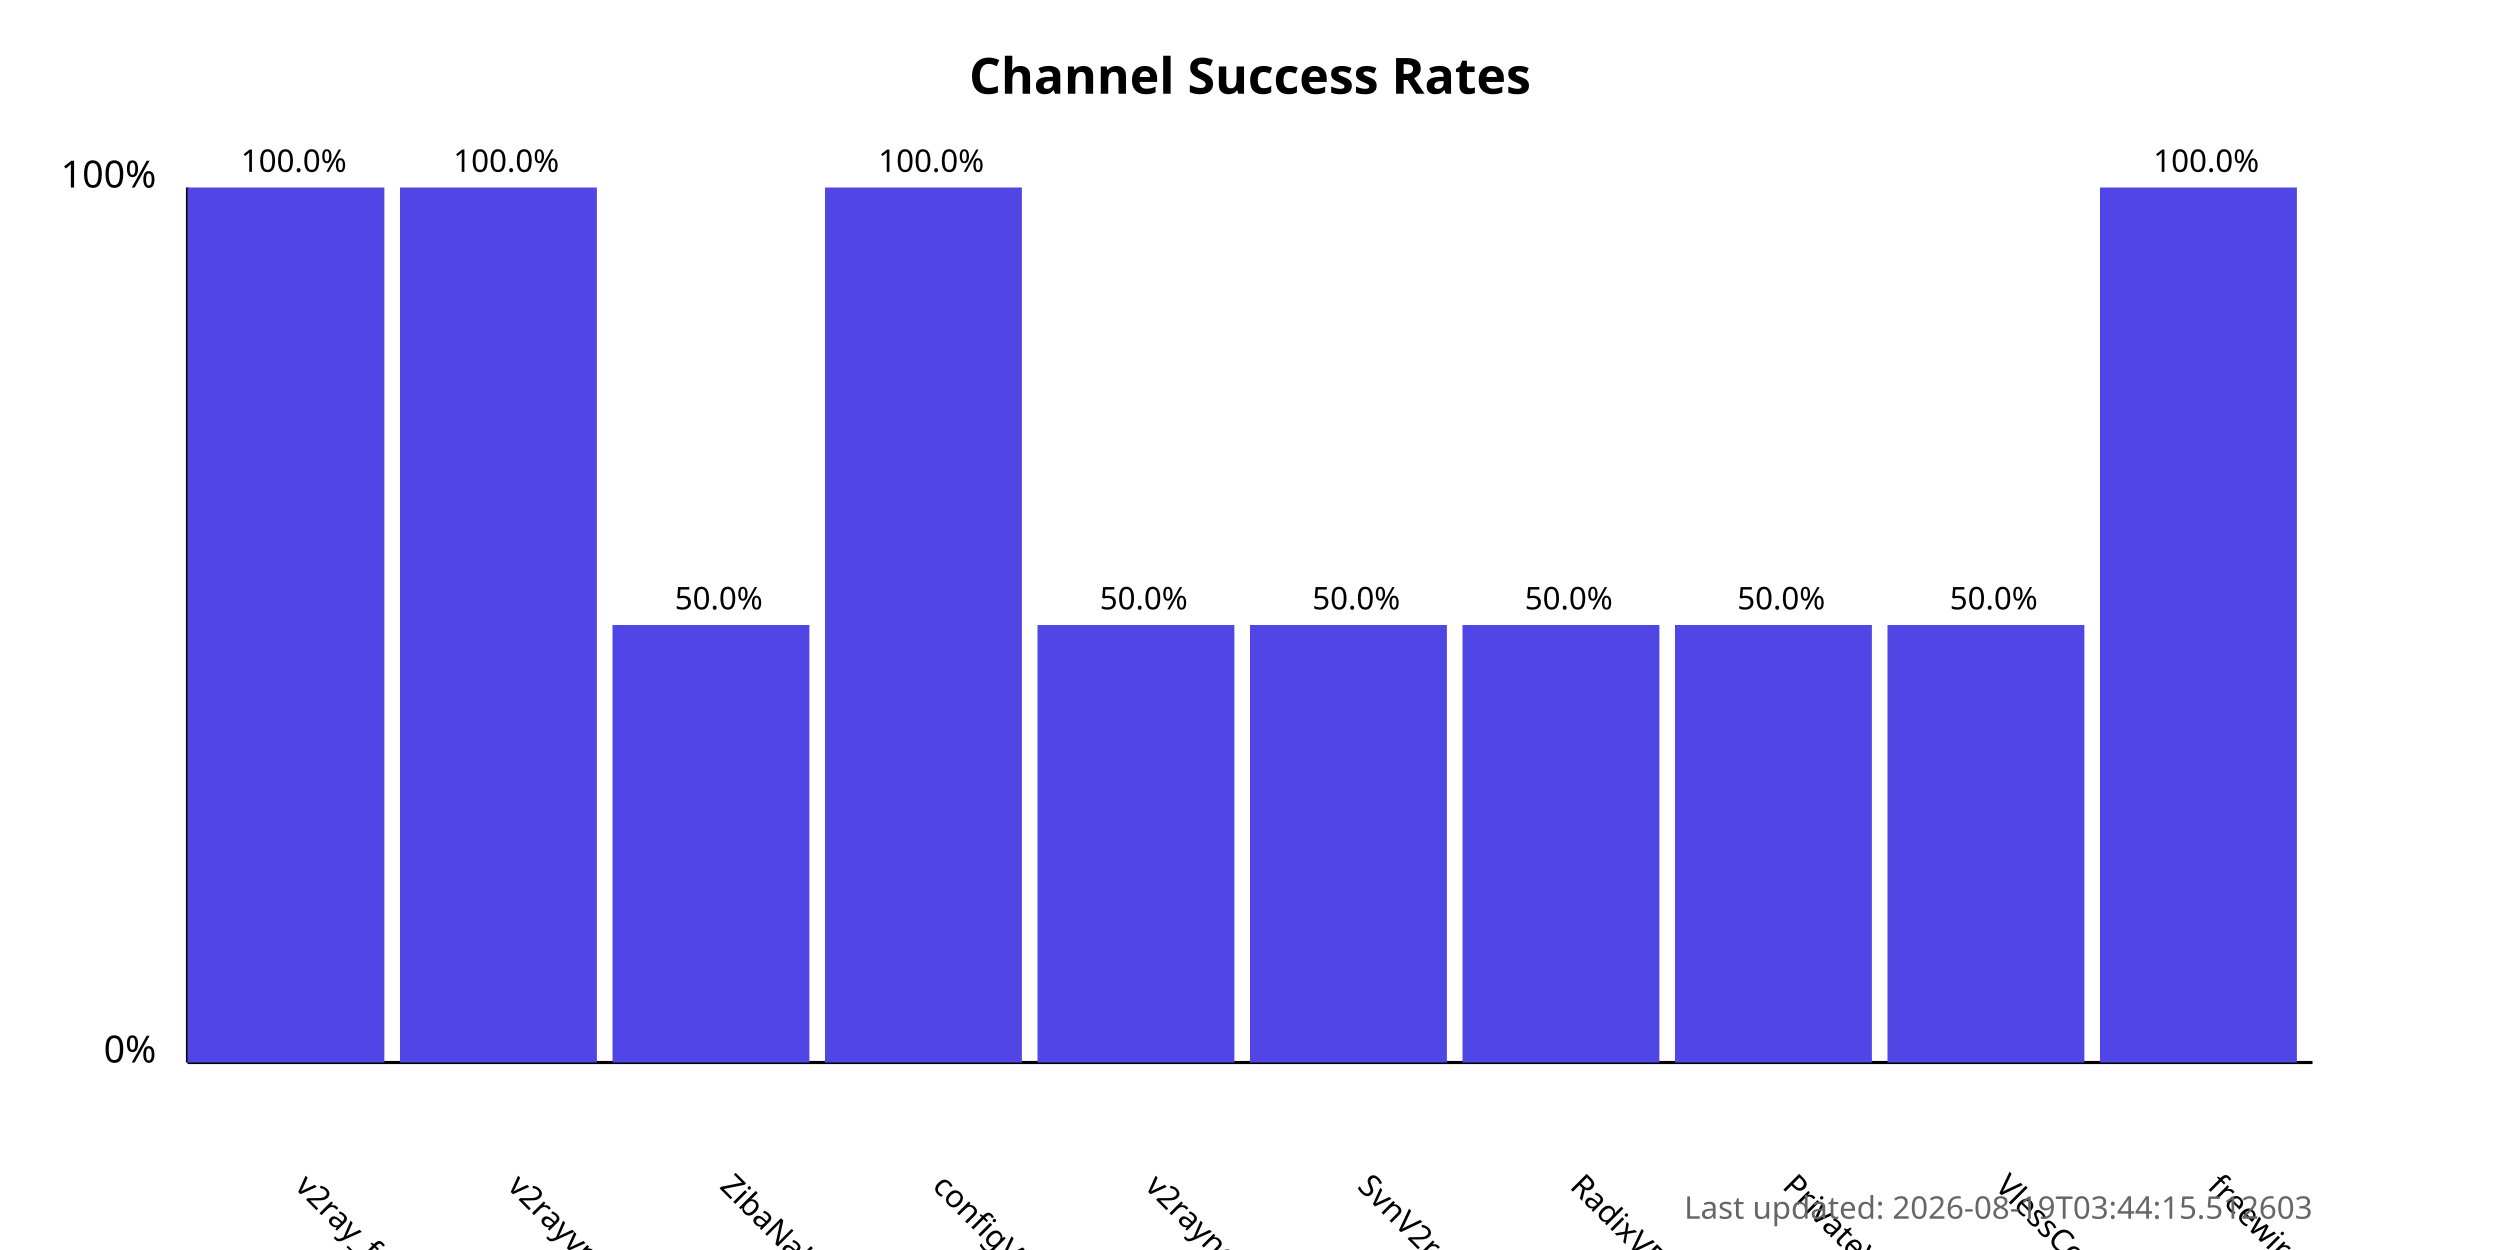
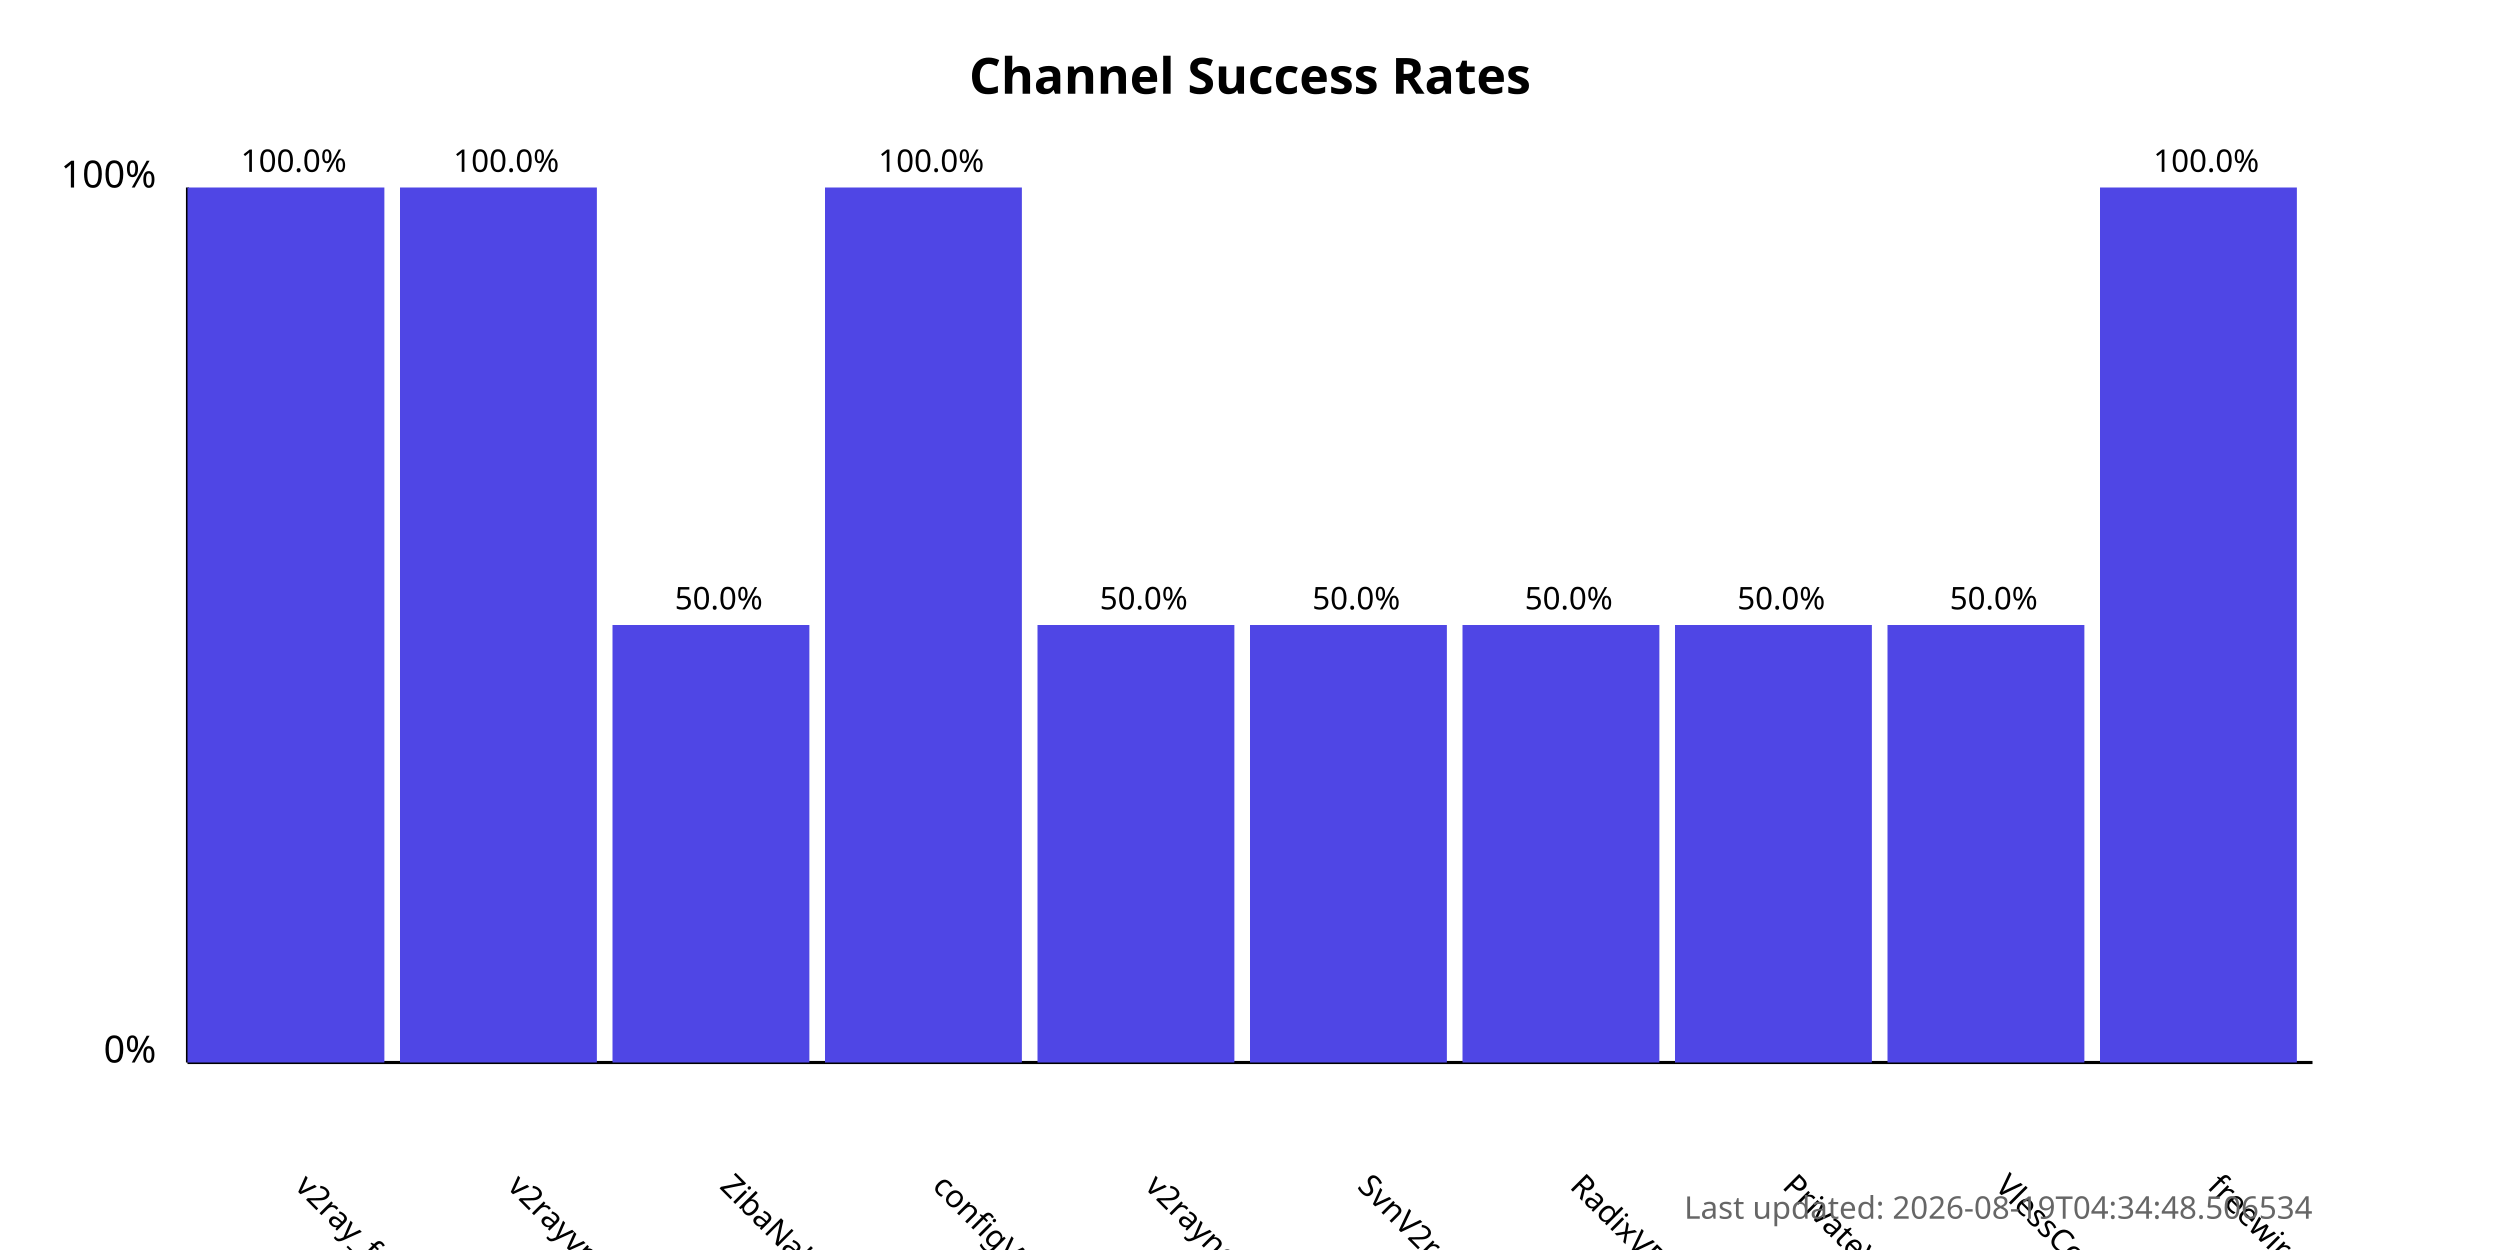
<svg xmlns="http://www.w3.org/2000/svg" width="800" height="400">
  <style>
            .chart-title { font: bold 16px sans-serif; }
            .axis-label { font: 12px sans-serif; }
            .tick-label { font: 10px sans-serif; }
            .bar { fill: #4f46e5; }
            .bar:hover { fill: #6366f1; }
            .timestamp { font: 10px sans-serif; fill: #666; }
        </style>
  <text x="400.0" y="30" text-anchor="middle" class="chart-title">
            Channel Success Rates
        </text>
  <line x1="60" y1="340" x2="60" y2="60" stroke="black" stroke-width="1" />
  <line x1="60" y1="340" x2="740" y2="340" stroke="black" stroke-width="1" />
  <text x="50" y="340" text-anchor="end" class="axis-label">0%</text>
  <text x="50" y="60" text-anchor="end" class="axis-label">100%</text>
  <g>
    <rect x="60" y="60.0" width="63.0" height="280.0" class="bar" />
    <text x="94.0" y="380" transform="rotate(45, 94.0, 380)" text-anchor="start" class="tick-label">
                v2ray_free_conf
            </text>
    <text x="94.0" y="55.0" text-anchor="middle" class="tick-label">
                100.0%
            </text>
  </g>
  <g>
    <rect x="128.0" y="60.0" width="63.0" height="280.0" class="bar" />
    <text x="162.0" y="380" transform="rotate(45, 162.0, 380)" text-anchor="start" class="tick-label">
                v2rayvpno
            </text>
    <text x="162.0" y="55.0" text-anchor="middle" class="tick-label">
                100.0%
            </text>
  </g>
  <g>
    <rect x="196.0" y="200.0" width="63.0" height="140.0" class="bar" />
    <text x="230.0" y="380" transform="rotate(45, 230.0, 380)" text-anchor="start" class="tick-label">
                ZibaNabz
            </text>
    <text x="230.0" y="195.0" text-anchor="middle" class="tick-label">
                50.0%
            </text>
  </g>
  <g>
    <rect x="264.0" y="60.0" width="63.0" height="280.0" class="bar" />
    <text x="298.0" y="380" transform="rotate(45, 298.0, 380)" text-anchor="start" class="tick-label">
                configV2rayForFree
            </text>
    <text x="298.0" y="55.0" text-anchor="middle" class="tick-label">
                100.0%
            </text>
  </g>
  <g>
    <rect x="332.0" y="200.0" width="63.0" height="140.0" class="bar" />
    <text x="366.0" y="380" transform="rotate(45, 366.0, 380)" text-anchor="start" class="tick-label">
                v2rayngvpn
            </text>
    <text x="366.0" y="195.0" text-anchor="middle" class="tick-label">
                50.0%
            </text>
  </g>
  <g>
    <rect x="400.0" y="200.0" width="63.0" height="140.0" class="bar" />
    <text x="434.0" y="380" transform="rotate(45, 434.0, 380)" text-anchor="start" class="tick-label">
                SvnV2ray
            </text>
    <text x="434.0" y="195.0" text-anchor="middle" class="tick-label">
                50.0%
            </text>
  </g>
  <g>
    <rect x="468.0" y="200.0" width="63.0" height="140.0" class="bar" />
    <text x="502.0" y="380" transform="rotate(45, 502.0, 380)" text-anchor="start" class="tick-label">
                RadixVPN
            </text>
    <text x="502.0" y="195.0" text-anchor="middle" class="tick-label">
                50.0%
            </text>
  </g>
  <g>
    <rect x="536.0" y="200.0" width="63.0" height="140.0" class="bar" />
    <text x="570.0" y="380" transform="rotate(45, 570.0, 380)" text-anchor="start" class="tick-label">
                PrivateVPNs
            </text>
    <text x="570.0" y="195.0" text-anchor="middle" class="tick-label">
                50.0%
            </text>
  </g>
  <g>
    <rect x="604.0" y="200.0" width="63.0" height="140.0" class="bar" />
    <text x="638.0" y="380" transform="rotate(45, 638.0, 380)" text-anchor="start" class="tick-label">
                VlessConfig
            </text>
    <text x="638.0" y="195.0" text-anchor="middle" class="tick-label">
                50.0%
            </text>
  </g>
  <g>
    <rect x="672.0" y="60.0" width="63.0" height="280.0" class="bar" />
    <text x="706.0" y="380" transform="rotate(45, 706.0, 380)" text-anchor="start" class="tick-label">
                freewireguard
            </text>
    <text x="706.0" y="55.0" text-anchor="middle" class="tick-label">
                100.0%
            </text>
  </g>
  <text x="740" y="390" text-anchor="end" class="timestamp">
-             Last updated: 2026-08-19T03:44:15.512603
+             Last updated: 2026-08-19T04:34:48.506534
        </text>
</svg>
